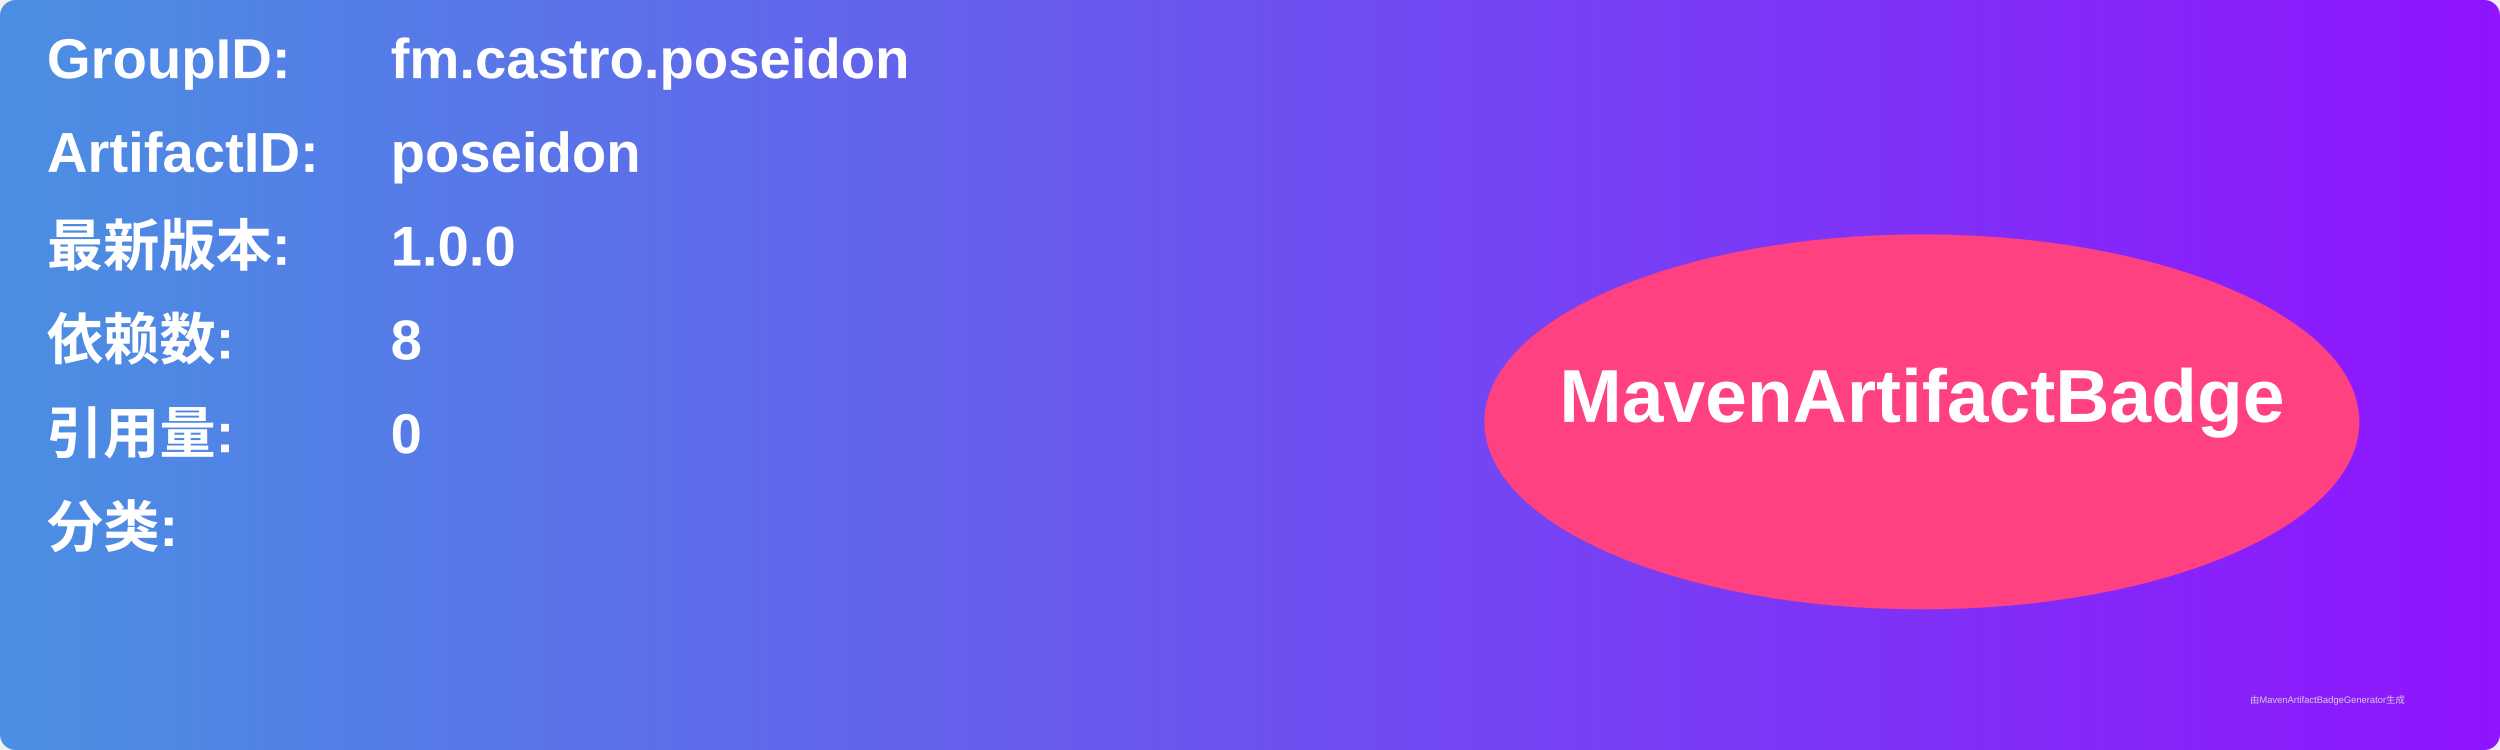
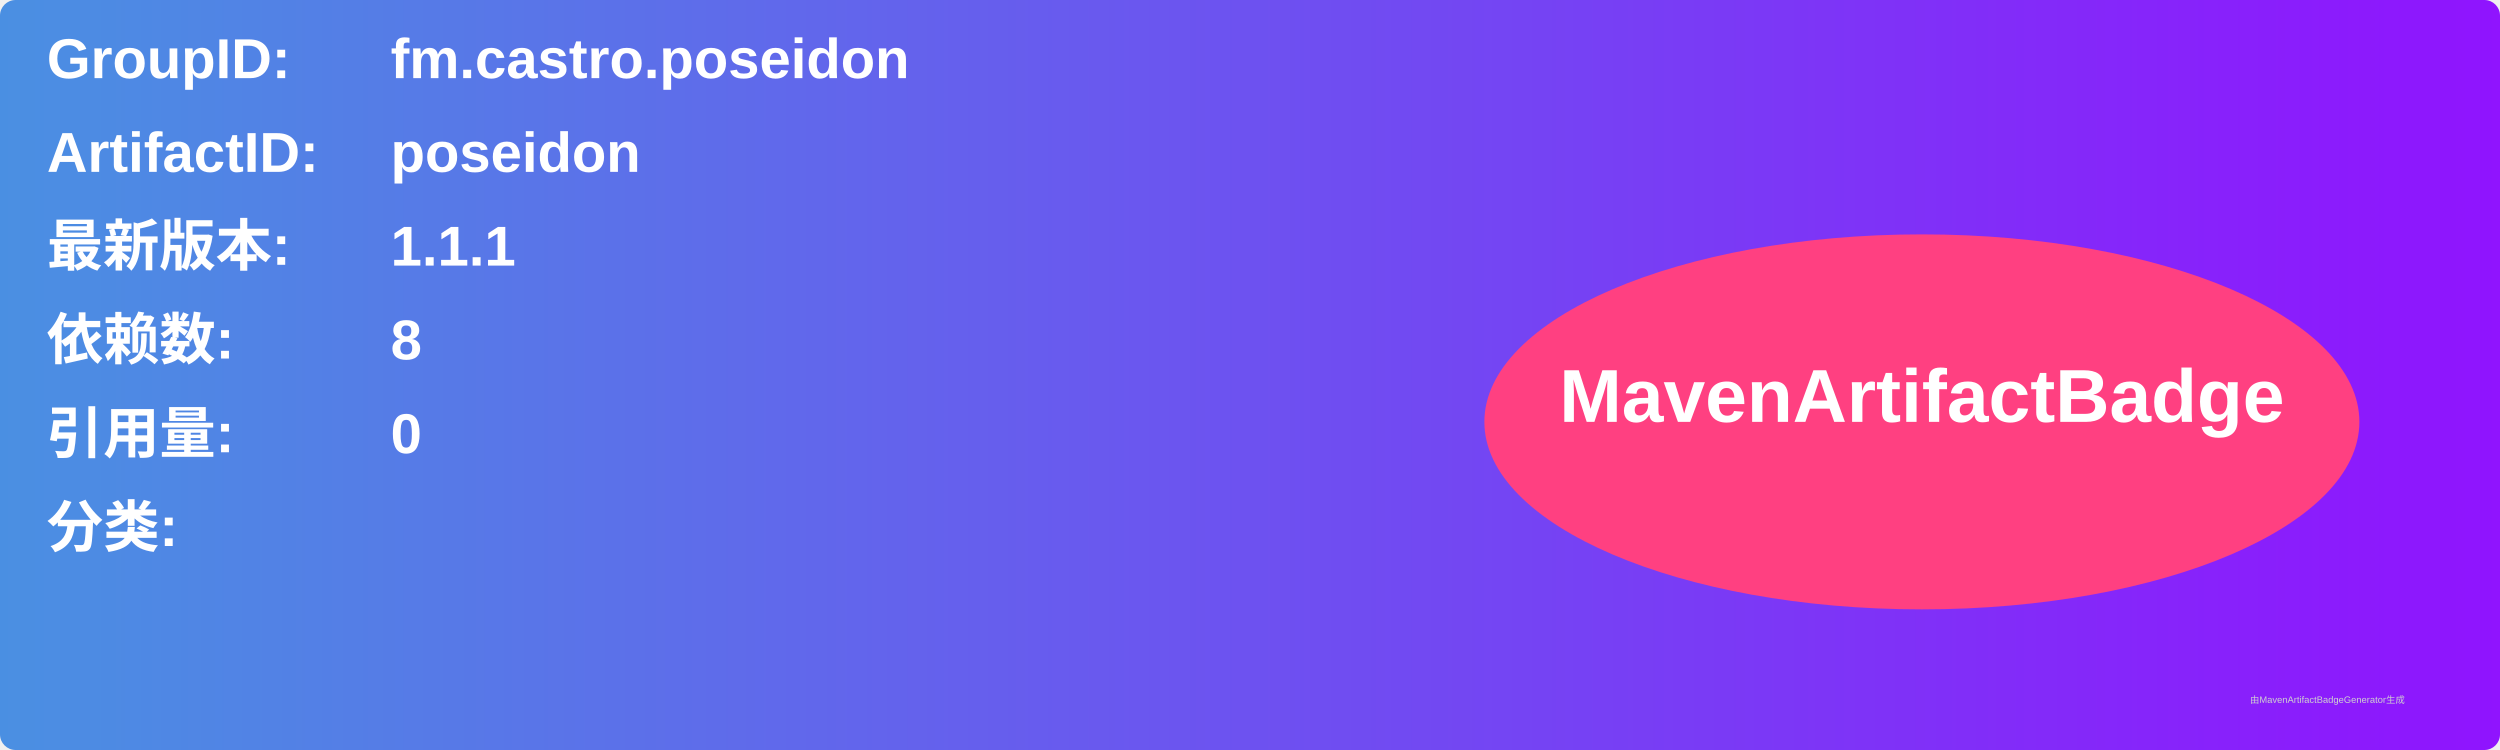
<svg xmlns="http://www.w3.org/2000/svg" width="800" height="240" viewBox="0 0 800 240">
  <linearGradient id="grad" x1="0%" y1="0%" x2="100%" y2="0%">
    <stop offset="0%" stop-color="#4a90e2" />
    <stop offset="100%" stop-color="#9013fe" />
  </linearGradient>
  <rect width="100%" height="100%" rx="5" ry="5" fill="url(#grad)" />
  <g transform="translate(15, 15)">
    <text x="0" y="10" font-family="Arial" font-size="18" fill="white" font-weight="bold" width="260">GroupID:</text>
    <text x="110" y="10" font-family="Arial" font-size="18" fill="white" font-weight="bold" width="460">fm.castro.poseidon</text>
    <text x="0" y="40" font-family="Arial" font-size="18" fill="white" font-weight="bold" width="260">ArtifactID:</text>
    <text x="110" y="40" font-family="Arial" font-size="18" fill="white" font-weight="bold" width="460">poseidon</text>
    <text x="0" y="70" font-family="Arial" font-size="18" fill="white" font-weight="bold">最新版本:</text>
    <text x="110" y="70" font-family="Arial" font-size="18" fill="white" font-weight="bold">
-       <tspan font-weight="bold">1.0.0</tspan>
+       <tspan font-weight="bold">1.1.1</tspan>
    </text>
    <text x="0" y="100" font-family="Arial" font-size="18" fill="white" font-weight="bold">依赖数: </text>
    <text x="110" y="100" font-family="Arial" font-size="18" fill="white">
      <tspan font-weight="bold">8</tspan>
    </text>
    <text x="0" y="130" font-family="Arial" font-size="18" fill="white" font-weight="bold">引用量: </text>
    <text x="110" y="130" font-family="Arial" font-size="18" fill="white">
      <tspan font-weight="bold">0</tspan>
    </text>
    <text x="0" y="160" font-family="Arial" font-size="18" fill="white" font-weight="bold">分类:</text>
    <text x="10" y="190" font-family="Arial" font-size="10" fill="white">
      <tspan font-weight="bold" />
    </text>
    <ellipse cx="600" cy="120" rx="140" ry="60" fill="#ff4081" />
    <text x="600" y="120" text-anchor="middle" font-family="Arial" font-size="24" fill="white" font-weight="bold">MavenArtifactBadge</text>
  </g>
  <text x="720" y="225" font-family="Arial" font-size="3" fill="#d0d0d0">由MavenArtifactBadgeGenerator生成</text>
</svg>
